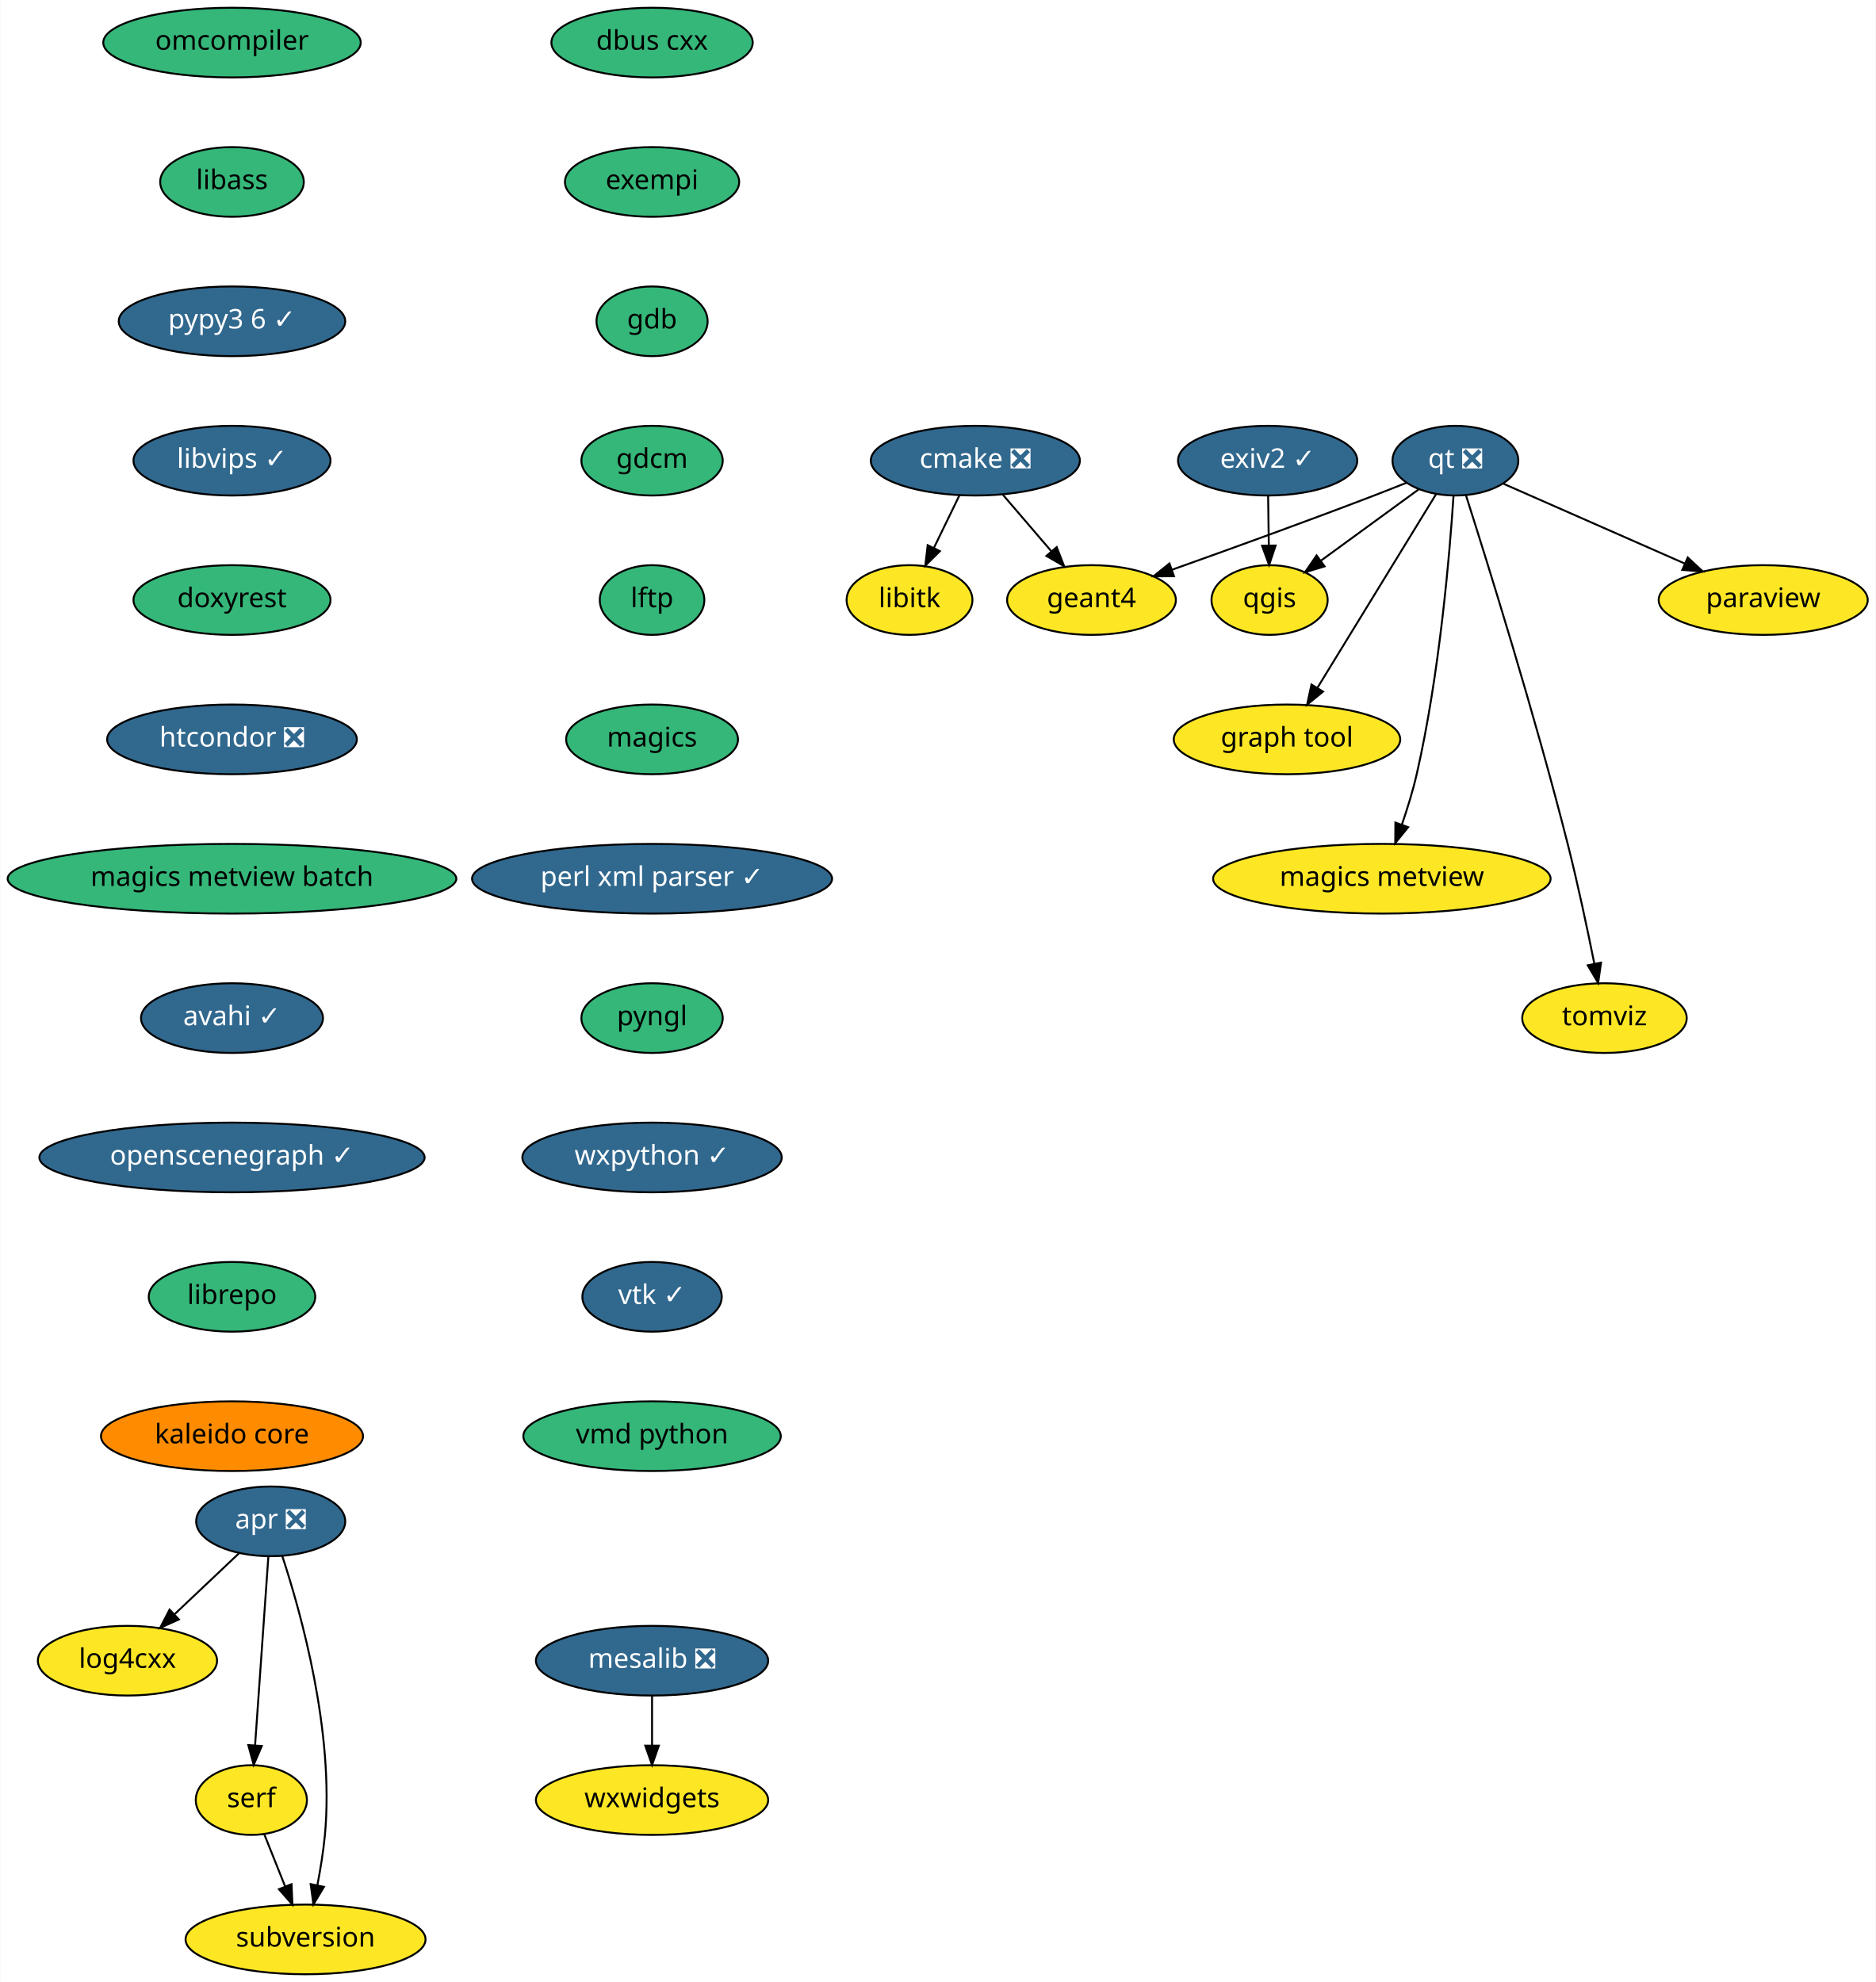
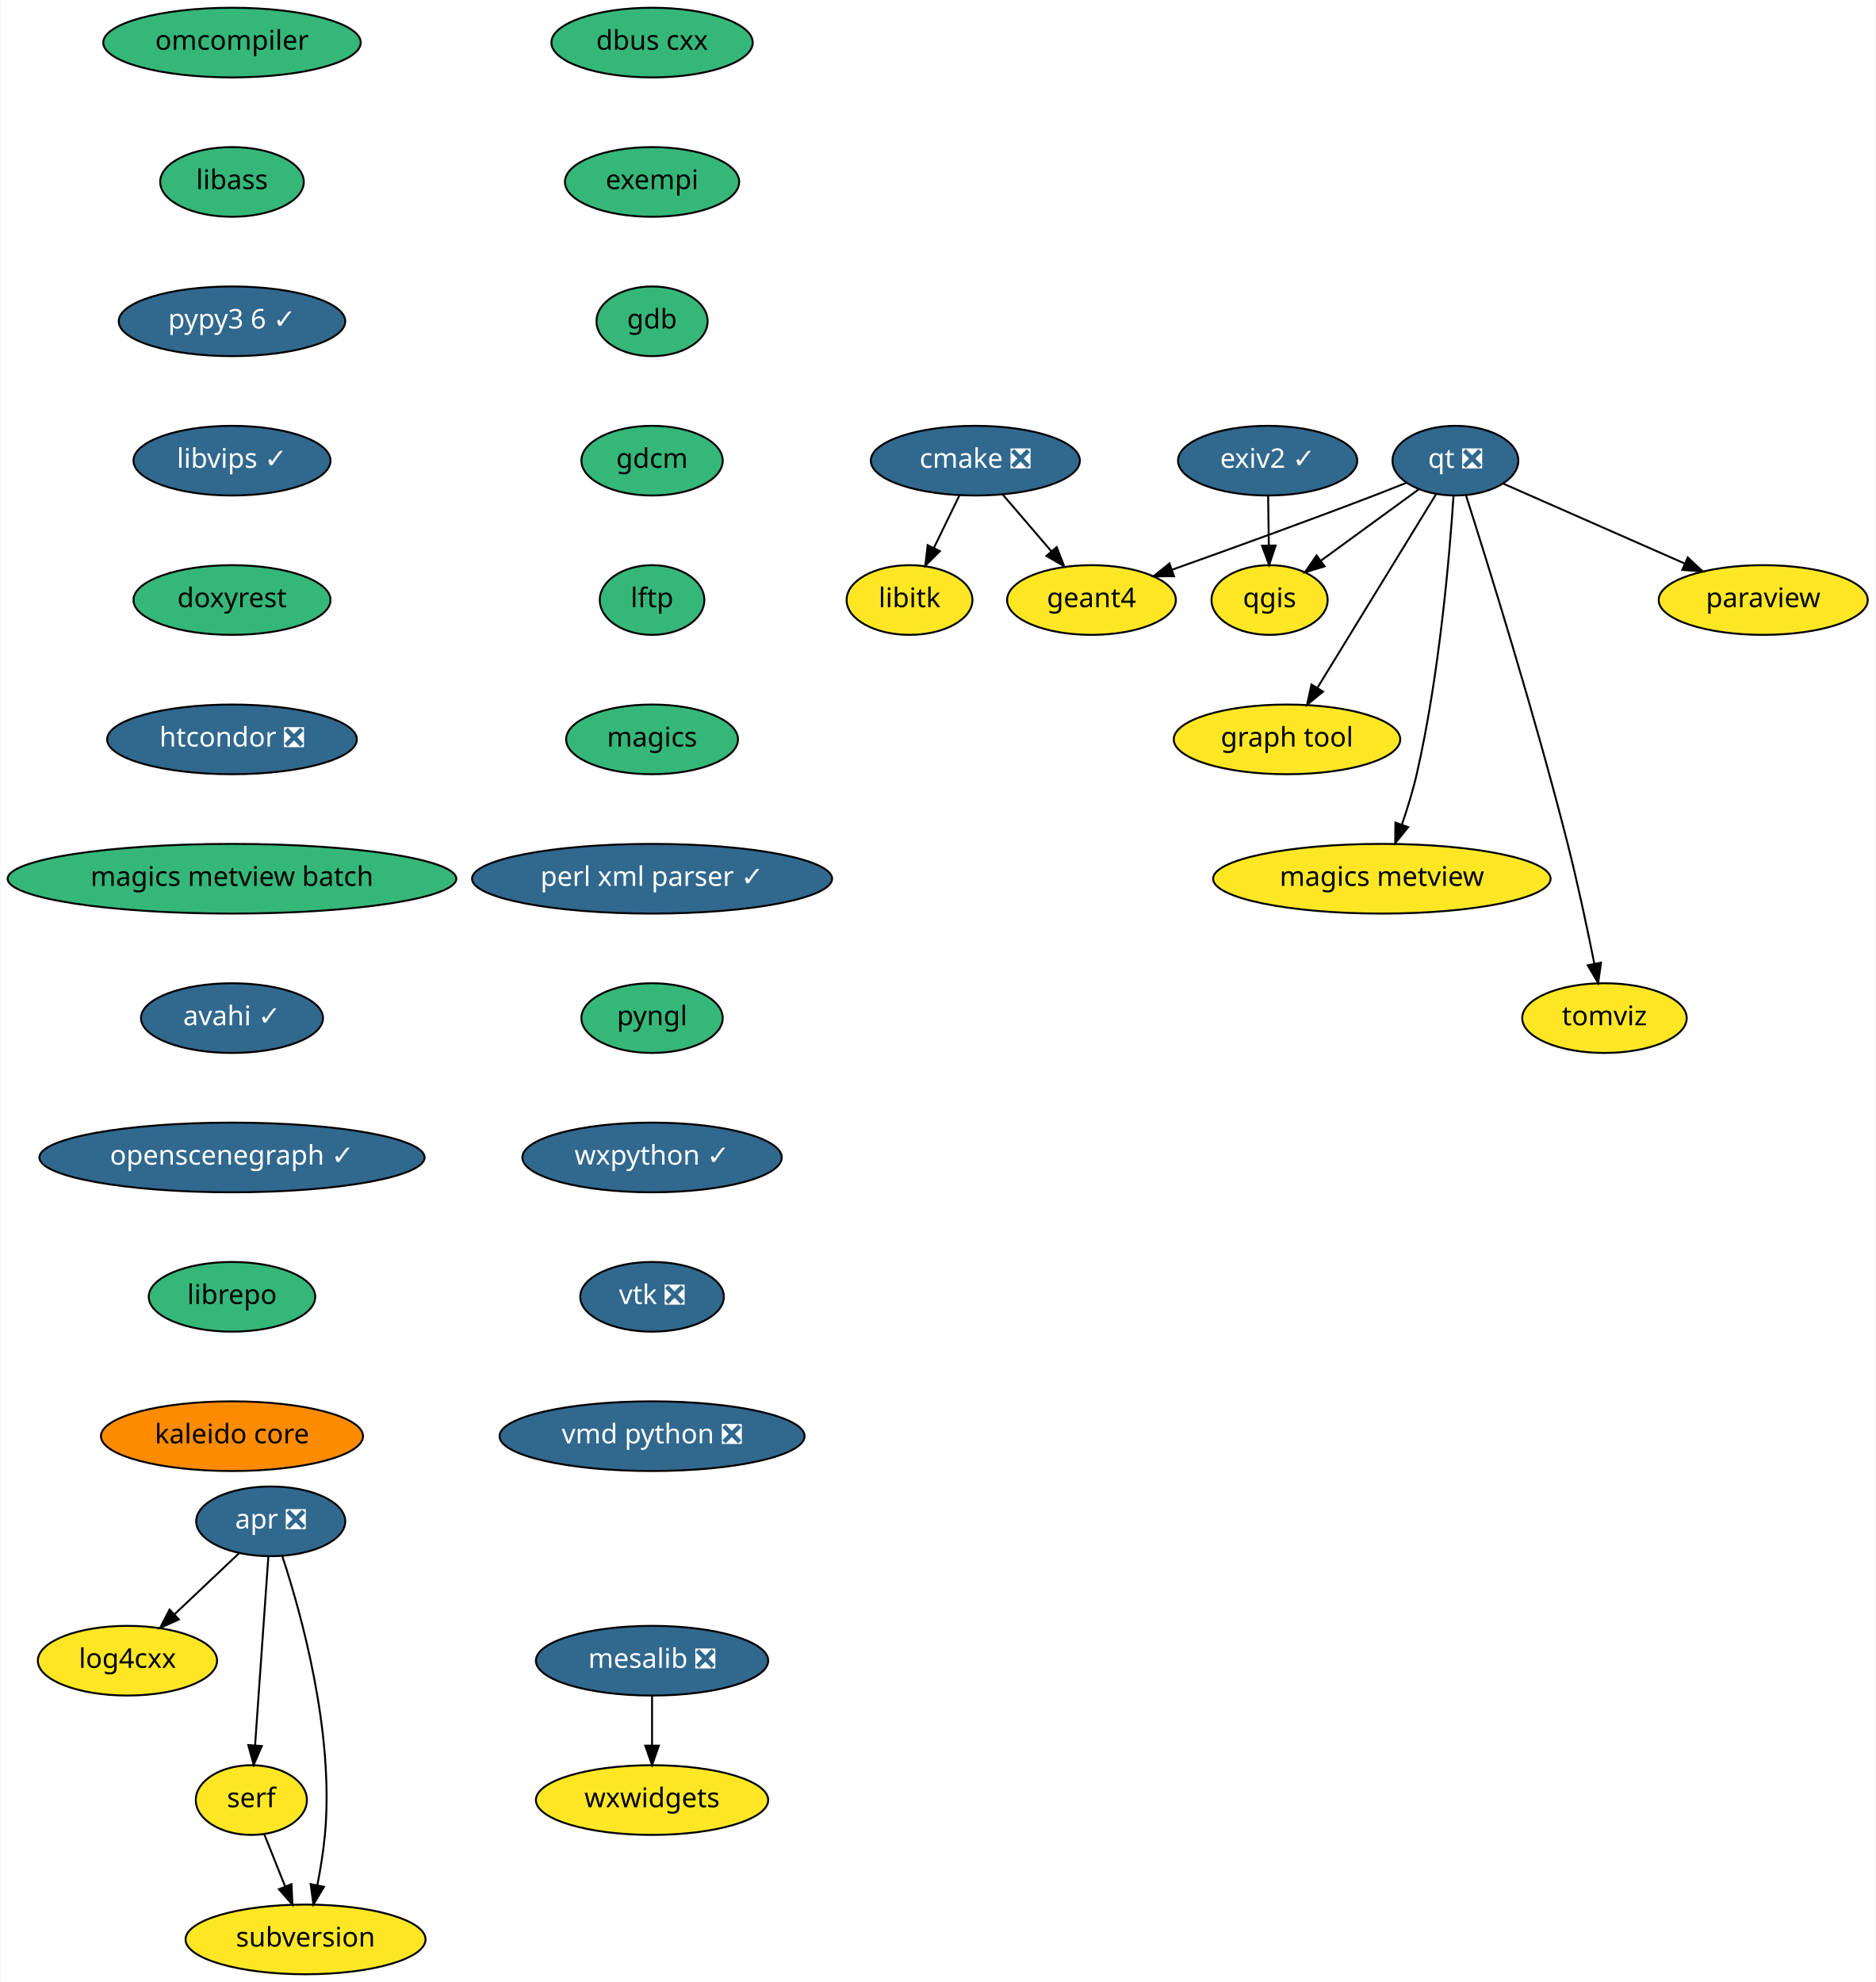
<svg xmlns="http://www.w3.org/2000/svg" xmlns:xlink="http://www.w3.org/1999/xlink" width="969pt" height="1024pt" viewBox="0.00 0.00 968.69 1024.00">
  <g id="graph0" class="graph" transform="scale(1 1) rotate(0) translate(4 1020)">
    <polygon fill="white" stroke="transparent" points="-4,4 -4,-1020 964.69,-1020 964.69,4 -4,4" />
    <g id="node1" class="node">
      <g id="a_node1">
        <a xlink:href="https://github.com/conda-forge/cmake-feedstock/pull/138" xlink:title="cmake ❎">
          <ellipse fill="#31688e" stroke="black" cx="499.69" cy="-782" rx="54" ry="18" />
          <text text-anchor="middle" x="499.69" y="-778.3" font-family="Times-Roman" font-size="14.00" fill="white">cmake ❎</text>
        </a>
      </g>
    </g>
    <g id="node2" class="node">
      <g id="a_node2">
        <a xlink:href="https://github.com/conda-forge/libitk-feedstock" xlink:title="libitk">
          <ellipse fill="#fde725" stroke="black" cx="465.69" cy="-710" rx="32.5" ry="18" />
          <text text-anchor="middle" x="465.69" y="-706.3" font-family="Times-Roman" font-size="14.00">libitk</text>
        </a>
      </g>
    </g>
    <g id="edge1" class="edge">
      <path fill="none" stroke="black" d="M491.46,-764.05C487.49,-755.89 482.65,-745.91 478.23,-736.82" />
      <polygon fill="black" stroke="black" points="481.36,-735.25 473.84,-727.79 475.07,-738.31 481.36,-735.25" />
    </g>
    <g id="node3" class="node">
      <g id="a_node3">
        <a xlink:href="https://github.com/conda-forge/geant4-feedstock" xlink:title="geant4">
          <ellipse fill="#fde725" stroke="black" cx="559.69" cy="-710" rx="43.59" ry="18" />
          <text text-anchor="middle" x="559.69" y="-706.3" font-family="Times-Roman" font-size="14.00">geant4</text>
        </a>
      </g>
    </g>
    <g id="edge2" class="edge">
      <path fill="none" stroke="black" d="M513.91,-764.41C521.38,-755.69 530.68,-744.85 538.94,-735.21" />
      <polygon fill="black" stroke="black" points="541.72,-737.34 545.57,-727.47 536.41,-732.78 541.72,-737.34" />
    </g>
    <g id="node4" class="node">
      <g id="a_node4">
        <a xlink:href="https://github.com/conda-forge/dbus-cxx-feedstock" xlink:title="dbus cxx">
          <ellipse fill="#35b779" stroke="black" cx="332.69" cy="-998" rx="52" ry="18" />
          <text text-anchor="middle" x="332.69" y="-994.3" font-family="Times-Roman" font-size="14.00">dbus cxx</text>
        </a>
      </g>
    </g>
    <g id="node5" class="node">
      <g id="a_node5">
        <a xlink:href="https://github.com/conda-forge/exempi-feedstock" xlink:title="exempi">
          <ellipse fill="#35b779" stroke="black" cx="332.69" cy="-926" rx="45" ry="18" />
          <text text-anchor="middle" x="332.69" y="-922.3" font-family="Times-Roman" font-size="14.00">exempi</text>
        </a>
      </g>
    </g>
    <g id="node6" class="node">
      <g id="a_node6">
        <a xlink:href="https://github.com/conda-forge/gdb-feedstock" xlink:title="gdb">
          <ellipse fill="#35b779" stroke="black" cx="332.69" cy="-854" rx="28.7" ry="18" />
          <text text-anchor="middle" x="332.69" y="-850.3" font-family="Times-Roman" font-size="14.00">gdb</text>
        </a>
      </g>
    </g>
    <g id="node7" class="node">
      <g id="a_node7">
        <a xlink:href="https://github.com/conda-forge/gdcm-feedstock" xlink:title="gdcm">
          <ellipse fill="#35b779" stroke="black" cx="332.69" cy="-782" rx="36.5" ry="18" />
          <text text-anchor="middle" x="332.69" y="-778.3" font-family="Times-Roman" font-size="14.00">gdcm</text>
        </a>
      </g>
    </g>
    <g id="node8" class="node">
      <g id="a_node8">
        <a xlink:href="https://github.com/conda-forge/lftp-feedstock" xlink:title="lftp">
          <ellipse fill="#35b779" stroke="black" cx="332.69" cy="-710" rx="27" ry="18" />
          <text text-anchor="middle" x="332.69" y="-706.3" font-family="Times-Roman" font-size="14.00">lftp</text>
        </a>
      </g>
    </g>
    <g id="node9" class="node">
      <g id="a_node9">
        <a xlink:href="https://github.com/conda-forge/magics-feedstock" xlink:title="magics">
          <ellipse fill="#35b779" stroke="black" cx="332.69" cy="-638" rx="44.39" ry="18" />
          <text text-anchor="middle" x="332.69" y="-634.3" font-family="Times-Roman" font-size="14.00">magics</text>
        </a>
      </g>
    </g>
    <g id="node10" class="node">
      <g id="a_node10">
        <a xlink:href="https://github.com/conda-forge/perl-xml-parser-feedstock/pull/7" xlink:title="perl xml parser ✓">
          <ellipse fill="#31688e" stroke="black" cx="332.69" cy="-566" rx="93" ry="18" />
          <text text-anchor="middle" x="332.69" y="-562.3" font-family="Times-Roman" font-size="14.00" fill="white">perl xml parser ✓</text>
        </a>
      </g>
    </g>
    <g id="node14" class="node">
      <g id="a_node14">
        <a xlink:href="https://github.com/conda-forge/pyngl-feedstock" xlink:title="pyngl">
          <ellipse fill="#35b779" stroke="black" cx="332.69" cy="-494" rx="36.5" ry="18" />
          <text text-anchor="middle" x="332.69" y="-490.3" font-family="Times-Roman" font-size="14.00">pyngl</text>
        </a>
      </g>
    </g>
    <g id="node11" class="node">
      <g id="a_node11">
        <a xlink:href="https://github.com/conda-forge/mesalib-feedstock/pull/31" xlink:title="mesalib ❎">
          <ellipse fill="#31688e" stroke="black" cx="332.69" cy="-162" rx="60" ry="18" />
          <text text-anchor="middle" x="332.69" y="-158.3" font-family="Times-Roman" font-size="14.00" fill="white">mesalib ❎</text>
        </a>
      </g>
    </g>
    <g id="node12" class="node">
      <g id="a_node12">
        <a xlink:href="https://github.com/conda-forge/wxwidgets-feedstock" xlink:title="wxwidgets">
          <ellipse fill="#fde725" stroke="black" cx="332.69" cy="-90" rx="60" ry="18" />
          <text text-anchor="middle" x="332.69" y="-86.3" font-family="Times-Roman" font-size="14.00">wxwidgets</text>
        </a>
      </g>
    </g>
    <g id="edge9" class="edge">
      <path fill="none" stroke="black" d="M332.69,-143.7C332.69,-135.98 332.69,-126.71 332.69,-118.11" />
      <polygon fill="black" stroke="black" points="336.19,-118.1 332.69,-108.1 329.19,-118.1 336.19,-118.1" />
    </g>
    <g id="node13" class="node">
      <g id="a_node13">
        <a xlink:href="https://github.com/conda-forge/paraview-feedstock" xlink:title="paraview">
          <ellipse fill="#fde725" stroke="black" cx="906.69" cy="-710" rx="54" ry="18" />
          <text text-anchor="middle" x="906.69" y="-706.3" font-family="Times-Roman" font-size="14.00">paraview</text>
        </a>
      </g>
    </g>
    <g id="node15" class="node">
      <g id="a_node15">
        <a xlink:href="https://github.com/conda-forge/wxpython-feedstock/pull/73" xlink:title="wxpython ✓">
          <ellipse fill="#31688e" stroke="black" cx="332.69" cy="-422" rx="67" ry="18" />
          <text text-anchor="middle" x="332.69" y="-418.3" font-family="Times-Roman" font-size="14.00" fill="white">wxpython ✓</text>
        </a>
      </g>
    </g>
    <g id="node21" class="node">
      <g id="a_node21">
-         <a xlink:href="https://github.com/conda-forge/vtk-feedstock/pull/166" xlink:title="vtk ✓">
-           <ellipse fill="#31688e" stroke="black" cx="332.69" cy="-350" rx="36" ry="18" />
-           <text text-anchor="middle" x="332.69" y="-346.3" font-family="Times-Roman" font-size="14.00" fill="white">vtk ✓</text>
+         <a xlink:href="https://github.com/conda-forge/vtk-feedstock/pull/166" xlink:title="vtk ❎">
+           <ellipse fill="#31688e" stroke="black" cx="332.69" cy="-350" rx="37.09" ry="18" />
+           <text text-anchor="middle" x="332.69" y="-346.3" font-family="Times-Roman" font-size="14.00" fill="white">vtk ❎</text>
        </a>
      </g>
    </g>
    <g id="node16" class="node">
      <g id="a_node16">
        <a xlink:href="https://github.com/conda-forge/qgis-feedstock" xlink:title="qgis">
          <ellipse fill="#fde725" stroke="black" cx="651.69" cy="-710" rx="30" ry="18" />
          <text text-anchor="middle" x="651.69" y="-706.3" font-family="Times-Roman" font-size="14.00">qgis</text>
        </a>
      </g>
    </g>
    <g id="node17" class="node">
      <g id="a_node17">
        <a xlink:href="https://github.com/conda-forge/qt-feedstock/pull/191" xlink:title="qt ❎">
          <ellipse fill="#31688e" stroke="black" cx="747.69" cy="-782" rx="32.5" ry="18" />
          <text text-anchor="middle" x="747.69" y="-778.3" font-family="Times-Roman" font-size="14.00" fill="white">qt ❎</text>
        </a>
      </g>
    </g>
    <g id="edge12" class="edge">
      <path fill="none" stroke="black" d="M722.43,-770.6C716.93,-768.39 711.12,-766.09 705.69,-764 670.63,-750.55 630.51,-736.05 601.21,-725.62" />
      <polygon fill="black" stroke="black" points="602.31,-722.29 591.71,-722.25 599.97,-728.89 602.31,-722.29" />
    </g>
    <g id="edge13" class="edge">
      <path fill="none" stroke="black" d="M772.53,-770.06C797.6,-759.03 836.7,-741.81 866.24,-728.81" />
      <polygon fill="black" stroke="black" points="867.72,-731.98 875.47,-724.75 864.9,-725.57 867.72,-731.98" />
    </g>
    <g id="edge14" class="edge">
      <path fill="none" stroke="black" d="M728.72,-767.17C714.34,-756.68 694.38,-742.13 678.38,-730.46" />
      <polygon fill="black" stroke="black" points="680.11,-727.39 669.97,-724.33 675.98,-733.05 680.11,-727.39" />
    </g>
    <g id="node18" class="node">
      <g id="a_node18">
        <a xlink:href="https://github.com/conda-forge/graph-tool-feedstock" xlink:title="graph tool">
          <ellipse fill="#fde725" stroke="black" cx="660.69" cy="-638" rx="58.5" ry="18" />
          <text text-anchor="middle" x="660.69" y="-634.3" font-family="Times-Roman" font-size="14.00">graph tool</text>
        </a>
      </g>
    </g>
    <g id="edge15" class="edge">
      <path fill="none" stroke="black" d="M737.71,-764.71C722.73,-740.26 694.29,-693.83 676.47,-664.76" />
      <polygon fill="black" stroke="black" points="679.3,-662.68 671.09,-655.98 673.33,-666.33 679.3,-662.68" />
    </g>
    <g id="node19" class="node">
      <g id="a_node19">
        <a xlink:href="https://github.com/conda-forge/magics-metview-feedstock" xlink:title="magics metview">
          <ellipse fill="#fde725" stroke="black" cx="709.69" cy="-566" rx="87.18" ry="18" />
          <text text-anchor="middle" x="709.69" y="-562.3" font-family="Times-Roman" font-size="14.00">magics metview</text>
        </a>
      </g>
    </g>
    <g id="edge16" class="edge">
      <path fill="none" stroke="black" d="M746.71,-763.88C744.77,-734.25 739.53,-671.61 727.69,-620 725.71,-611.38 722.87,-602.19 720.02,-593.93" />
      <polygon fill="black" stroke="black" points="723.27,-592.64 716.6,-584.41 716.69,-595 723.27,-592.64" />
    </g>
    <g id="node20" class="node">
      <g id="a_node20">
        <a xlink:href="https://github.com/conda-forge/tomviz-feedstock" xlink:title="tomviz">
          <ellipse fill="#fde725" stroke="black" cx="824.69" cy="-494" rx="42.49" ry="18" />
          <text text-anchor="middle" x="824.69" y="-490.3" font-family="Times-Roman" font-size="14.00">tomviz</text>
        </a>
      </g>
    </g>
    <g id="edge17" class="edge">
      <path fill="none" stroke="black" d="M753.17,-763.99C764.02,-730.01 788.65,-651.22 805.69,-584 810.9,-563.45 815.87,-540 819.41,-522.33" />
      <polygon fill="black" stroke="black" points="822.92,-522.64 821.43,-512.15 816.05,-521.28 822.92,-522.64" />
    </g>
    <g id="node22" class="node">
      <g id="a_node22">
-         <a xlink:href="https://github.com/conda-forge/vmd-python-feedstock" xlink:title="vmd python">
-           <ellipse fill="#35b779" stroke="black" cx="332.69" cy="-278" rx="66.5" ry="18" />
-           <text text-anchor="middle" x="332.69" y="-274.3" font-family="Times-Roman" font-size="14.00">vmd python</text>
+         <a xlink:href="https://github.com/conda-forge/vmd-python-feedstock/pull/21" xlink:title="vmd python ❎">
+           <ellipse fill="#31688e" stroke="black" cx="332.69" cy="-278" rx="78.79" ry="18" />
+           <text text-anchor="middle" x="332.69" y="-274.3" font-family="Times-Roman" font-size="14.00" fill="white">vmd python ❎</text>
        </a>
      </g>
    </g>
    <g id="node23" class="node">
      <g id="a_node23">
        <a xlink:href="https://github.com/conda-forge/omcompiler-feedstock" xlink:title="omcompiler">
          <ellipse fill="#35b779" stroke="black" cx="115.69" cy="-998" rx="66.5" ry="18" />
          <text text-anchor="middle" x="115.69" y="-994.3" font-family="Times-Roman" font-size="14.00">omcompiler</text>
        </a>
      </g>
    </g>
    <g id="node24" class="node">
      <g id="a_node24">
        <a xlink:href="https://github.com/conda-forge/libass-feedstock" xlink:title="libass">
          <ellipse fill="#35b779" stroke="black" cx="115.69" cy="-926" rx="37.09" ry="18" />
          <text text-anchor="middle" x="115.69" y="-922.3" font-family="Times-Roman" font-size="14.00">libass</text>
        </a>
      </g>
    </g>
    <g id="node29" class="node">
      <g id="a_node29">
        <a xlink:href="https://github.com/conda-forge/pypy3.6-feedstock/pull/36" xlink:title="pypy3 6 ✓">
          <ellipse fill="#31688e" stroke="black" cx="115.69" cy="-854" rx="58.5" ry="18" />
          <text text-anchor="middle" x="115.69" y="-850.3" font-family="Times-Roman" font-size="14.00" fill="white">pypy3 6 ✓</text>
        </a>
      </g>
    </g>
    <g id="node25" class="node">
      <g id="a_node25">
        <a xlink:href="https://github.com/conda-forge/apr-feedstock/pull/14" xlink:title="apr ❎">
          <ellipse fill="#31688e" stroke="black" cx="135.69" cy="-234" rx="38.5" ry="18" />
          <text text-anchor="middle" x="135.69" y="-230.3" font-family="Times-Roman" font-size="14.00" fill="white">apr ❎</text>
        </a>
      </g>
    </g>
    <g id="node26" class="node">
      <g id="a_node26">
        <a xlink:href="https://github.com/conda-forge/log4cxx-feedstock" xlink:title="log4cxx">
          <ellipse fill="#fde725" stroke="black" cx="61.69" cy="-162" rx="46.29" ry="18" />
          <text text-anchor="middle" x="61.69" y="-158.3" font-family="Times-Roman" font-size="14.00">log4cxx</text>
        </a>
      </g>
    </g>
    <g id="edge21" class="edge">
      <path fill="none" stroke="black" d="M119.27,-217.46C109.54,-208.26 97.02,-196.42 86.15,-186.13" />
      <polygon fill="black" stroke="black" points="88.25,-183.31 78.58,-178.98 83.44,-188.39 88.25,-183.31" />
    </g>
    <g id="node27" class="node">
      <g id="a_node27">
        <a xlink:href="https://github.com/conda-forge/serf-feedstock" xlink:title="serf">
          <ellipse fill="#fde725" stroke="black" cx="125.69" cy="-90" rx="28.7" ry="18" />
          <text text-anchor="middle" x="125.69" y="-86.3" font-family="Times-Roman" font-size="14.00">serf</text>
        </a>
      </g>
    </g>
    <g id="edge22" class="edge">
      <path fill="none" stroke="black" d="M134.48,-215.87C132.78,-191.67 129.65,-147.21 127.62,-118.39" />
      <polygon fill="black" stroke="black" points="131.09,-117.92 126.9,-108.19 124.11,-118.41 131.09,-117.92" />
    </g>
    <g id="node28" class="node">
      <g id="a_node28">
        <a xlink:href="https://github.com/conda-forge/subversion-feedstock" xlink:title="subversion">
          <ellipse fill="#fde725" stroke="black" cx="153.69" cy="-18" rx="61.99" ry="18" />
          <text text-anchor="middle" x="153.69" y="-14.3" font-family="Times-Roman" font-size="14.00">subversion</text>
        </a>
      </g>
    </g>
    <g id="edge23" class="edge">
      <path fill="none" stroke="black" d="M141.62,-216.2C151.23,-187.04 168.66,-125.11 163.69,-72 162.89,-63.48 161.39,-54.28 159.79,-45.99" />
      <polygon fill="black" stroke="black" points="163.19,-45.16 157.75,-36.07 156.33,-46.57 163.19,-45.16" />
    </g>
    <g id="edge24" class="edge">
      <path fill="none" stroke="black" d="M132.33,-72.41C135.56,-64.34 139.52,-54.43 143.15,-45.35" />
      <polygon fill="black" stroke="black" points="146.44,-46.54 146.91,-35.96 139.94,-43.94 146.44,-46.54" />
    </g>
    <g id="node30" class="node">
      <g id="a_node30">
        <a xlink:href="https://github.com/conda-forge/libvips-feedstock/pull/32" xlink:title="libvips ✓">
          <ellipse fill="#31688e" stroke="black" cx="115.69" cy="-782" rx="50.89" ry="18" />
          <text text-anchor="middle" x="115.69" y="-778.3" font-family="Times-Roman" font-size="14.00" fill="white">libvips ✓</text>
        </a>
      </g>
    </g>
    <g id="node32" class="node">
      <g id="a_node32">
        <a xlink:href="https://github.com/conda-forge/doxyrest-feedstock" xlink:title="doxyrest">
          <ellipse fill="#35b779" stroke="black" cx="115.69" cy="-710" rx="50.89" ry="18" />
          <text text-anchor="middle" x="115.69" y="-706.3" font-family="Times-Roman" font-size="14.00">doxyrest</text>
        </a>
      </g>
    </g>
    <g id="node31" class="node">
      <g id="a_node31">
        <a xlink:href="https://github.com/conda-forge/exiv2-feedstock/pull/6" xlink:title="exiv2 ✓">
          <ellipse fill="#31688e" stroke="black" cx="650.69" cy="-782" rx="46.29" ry="18" />
          <text text-anchor="middle" x="650.69" y="-778.3" font-family="Times-Roman" font-size="14.00" fill="white">exiv2 ✓</text>
        </a>
      </g>
    </g>
    <g id="edge27" class="edge">
      <path fill="none" stroke="black" d="M650.94,-763.7C651.05,-755.98 651.18,-746.71 651.3,-738.11" />
      <polygon fill="black" stroke="black" points="654.8,-738.15 651.45,-728.1 647.8,-738.05 654.8,-738.15" />
    </g>
    <g id="node33" class="node">
      <g id="a_node33">
        <a xlink:href="https://github.com/conda-forge/htcondor-feedstock/pull/38" xlink:title="htcondor ❎">
          <ellipse fill="#31688e" stroke="black" cx="115.69" cy="-638" rx="64.5" ry="18" />
          <text text-anchor="middle" x="115.69" y="-634.3" font-family="Times-Roman" font-size="14.00" fill="white">htcondor ❎</text>
        </a>
      </g>
    </g>
    <g id="node34" class="node">
      <g id="a_node34">
        <a xlink:href="https://github.com/conda-forge/magics-metview-batch-feedstock" xlink:title="magics metview batch">
          <ellipse fill="#35b779" stroke="black" cx="115.69" cy="-566" rx="115.88" ry="18" />
          <text text-anchor="middle" x="115.69" y="-562.3" font-family="Times-Roman" font-size="14.00">magics metview batch</text>
        </a>
      </g>
    </g>
    <g id="node35" class="node">
      <g id="a_node35">
        <a xlink:href="https://github.com/conda-forge/avahi-feedstock/pull/4" xlink:title="avahi ✓">
          <ellipse fill="#31688e" stroke="black" cx="115.69" cy="-494" rx="47" ry="18" />
          <text text-anchor="middle" x="115.69" y="-490.3" font-family="Times-Roman" font-size="14.00" fill="white">avahi ✓</text>
        </a>
      </g>
    </g>
    <g id="node36" class="node">
      <g id="a_node36">
        <a xlink:href="https://github.com/conda-forge/openscenegraph-feedstock/pull/13" xlink:title="openscenegraph ✓">
          <ellipse fill="#31688e" stroke="black" cx="115.69" cy="-422" rx="99.5" ry="18" />
          <text text-anchor="middle" x="115.69" y="-418.3" font-family="Times-Roman" font-size="14.00" fill="white">openscenegraph ✓</text>
        </a>
      </g>
    </g>
    <g id="node37" class="node">
      <g id="a_node37">
        <a xlink:href="https://github.com/conda-forge/librepo-feedstock" xlink:title="librepo">
          <ellipse fill="#35b779" stroke="black" cx="115.69" cy="-350" rx="43" ry="18" />
          <text text-anchor="middle" x="115.69" y="-346.3" font-family="Times-Roman" font-size="14.00">librepo</text>
        </a>
      </g>
    </g>
    <g id="node38" class="node">
      <g id="a_node38">
        <a xlink:href="https://github.com/conda-forge/kaleido-core-feedstock" xlink:title="kaleido core">
          <ellipse fill="#ff8c00" stroke="black" cx="115.69" cy="-278" rx="67.69" ry="18" />
          <text text-anchor="middle" x="115.69" y="-274.3" font-family="Times-Roman" font-size="14.00">kaleido core</text>
        </a>
      </g>
    </g>
  </g>
</svg>
